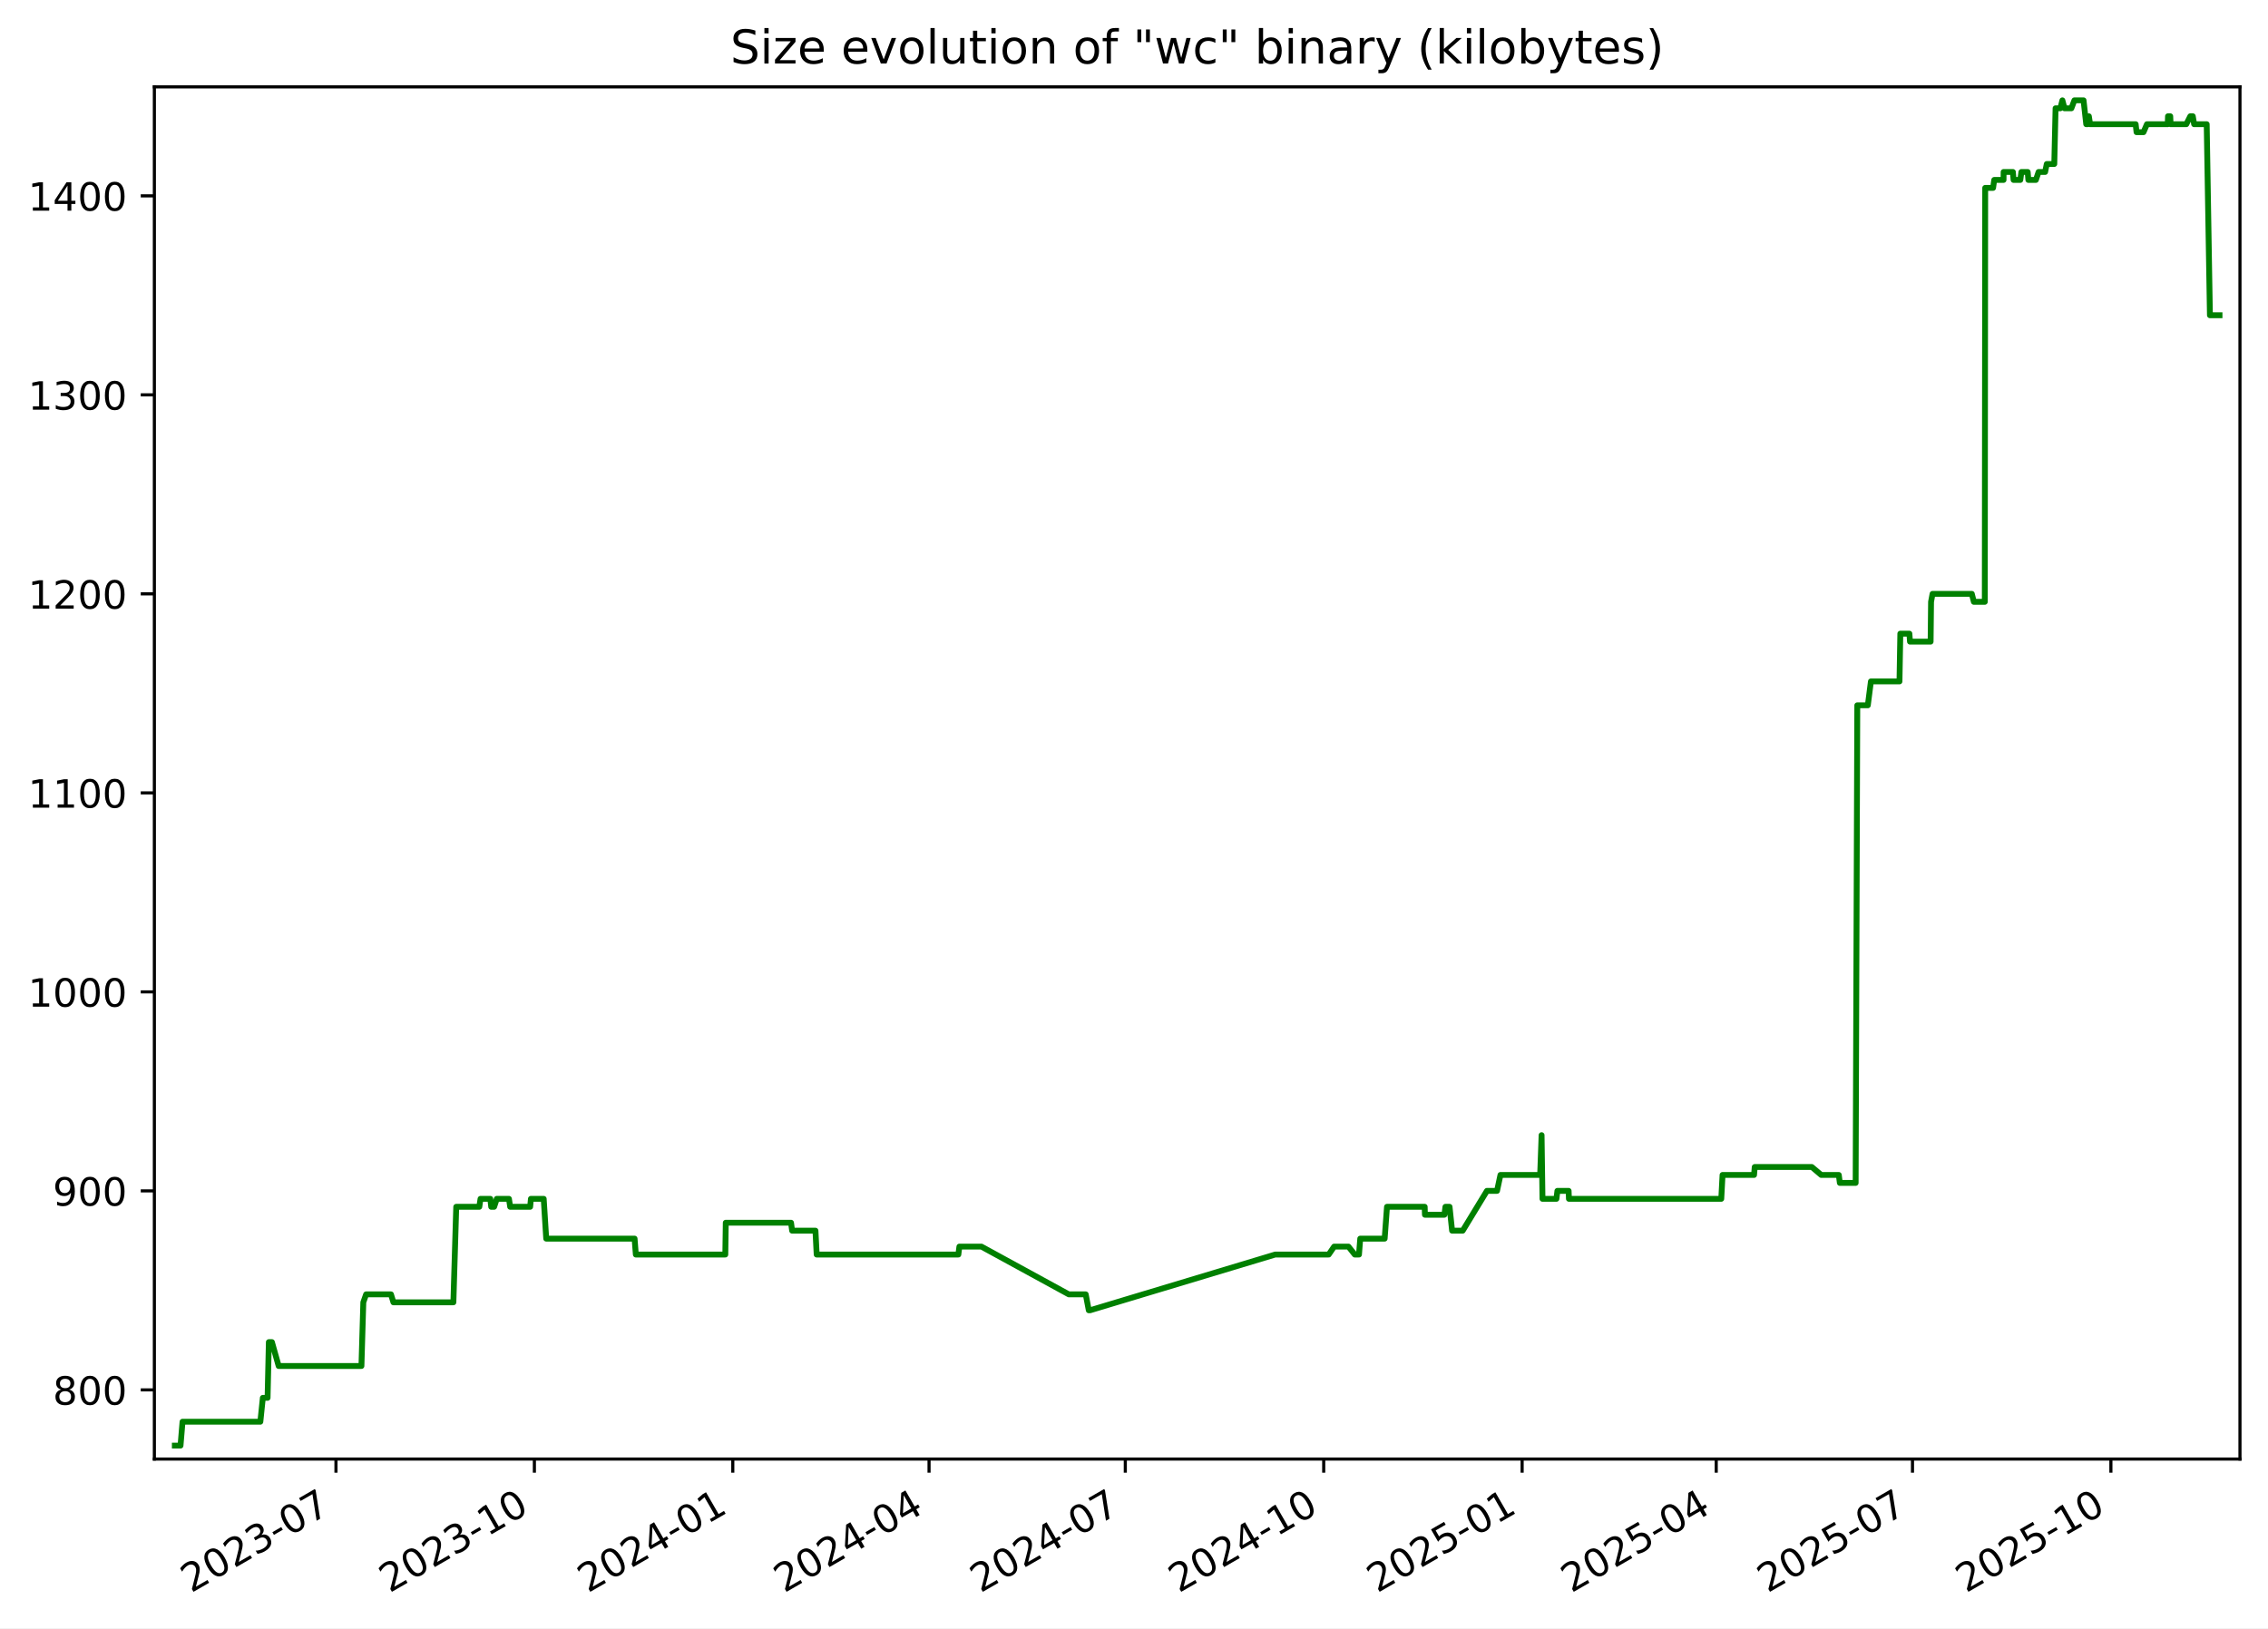
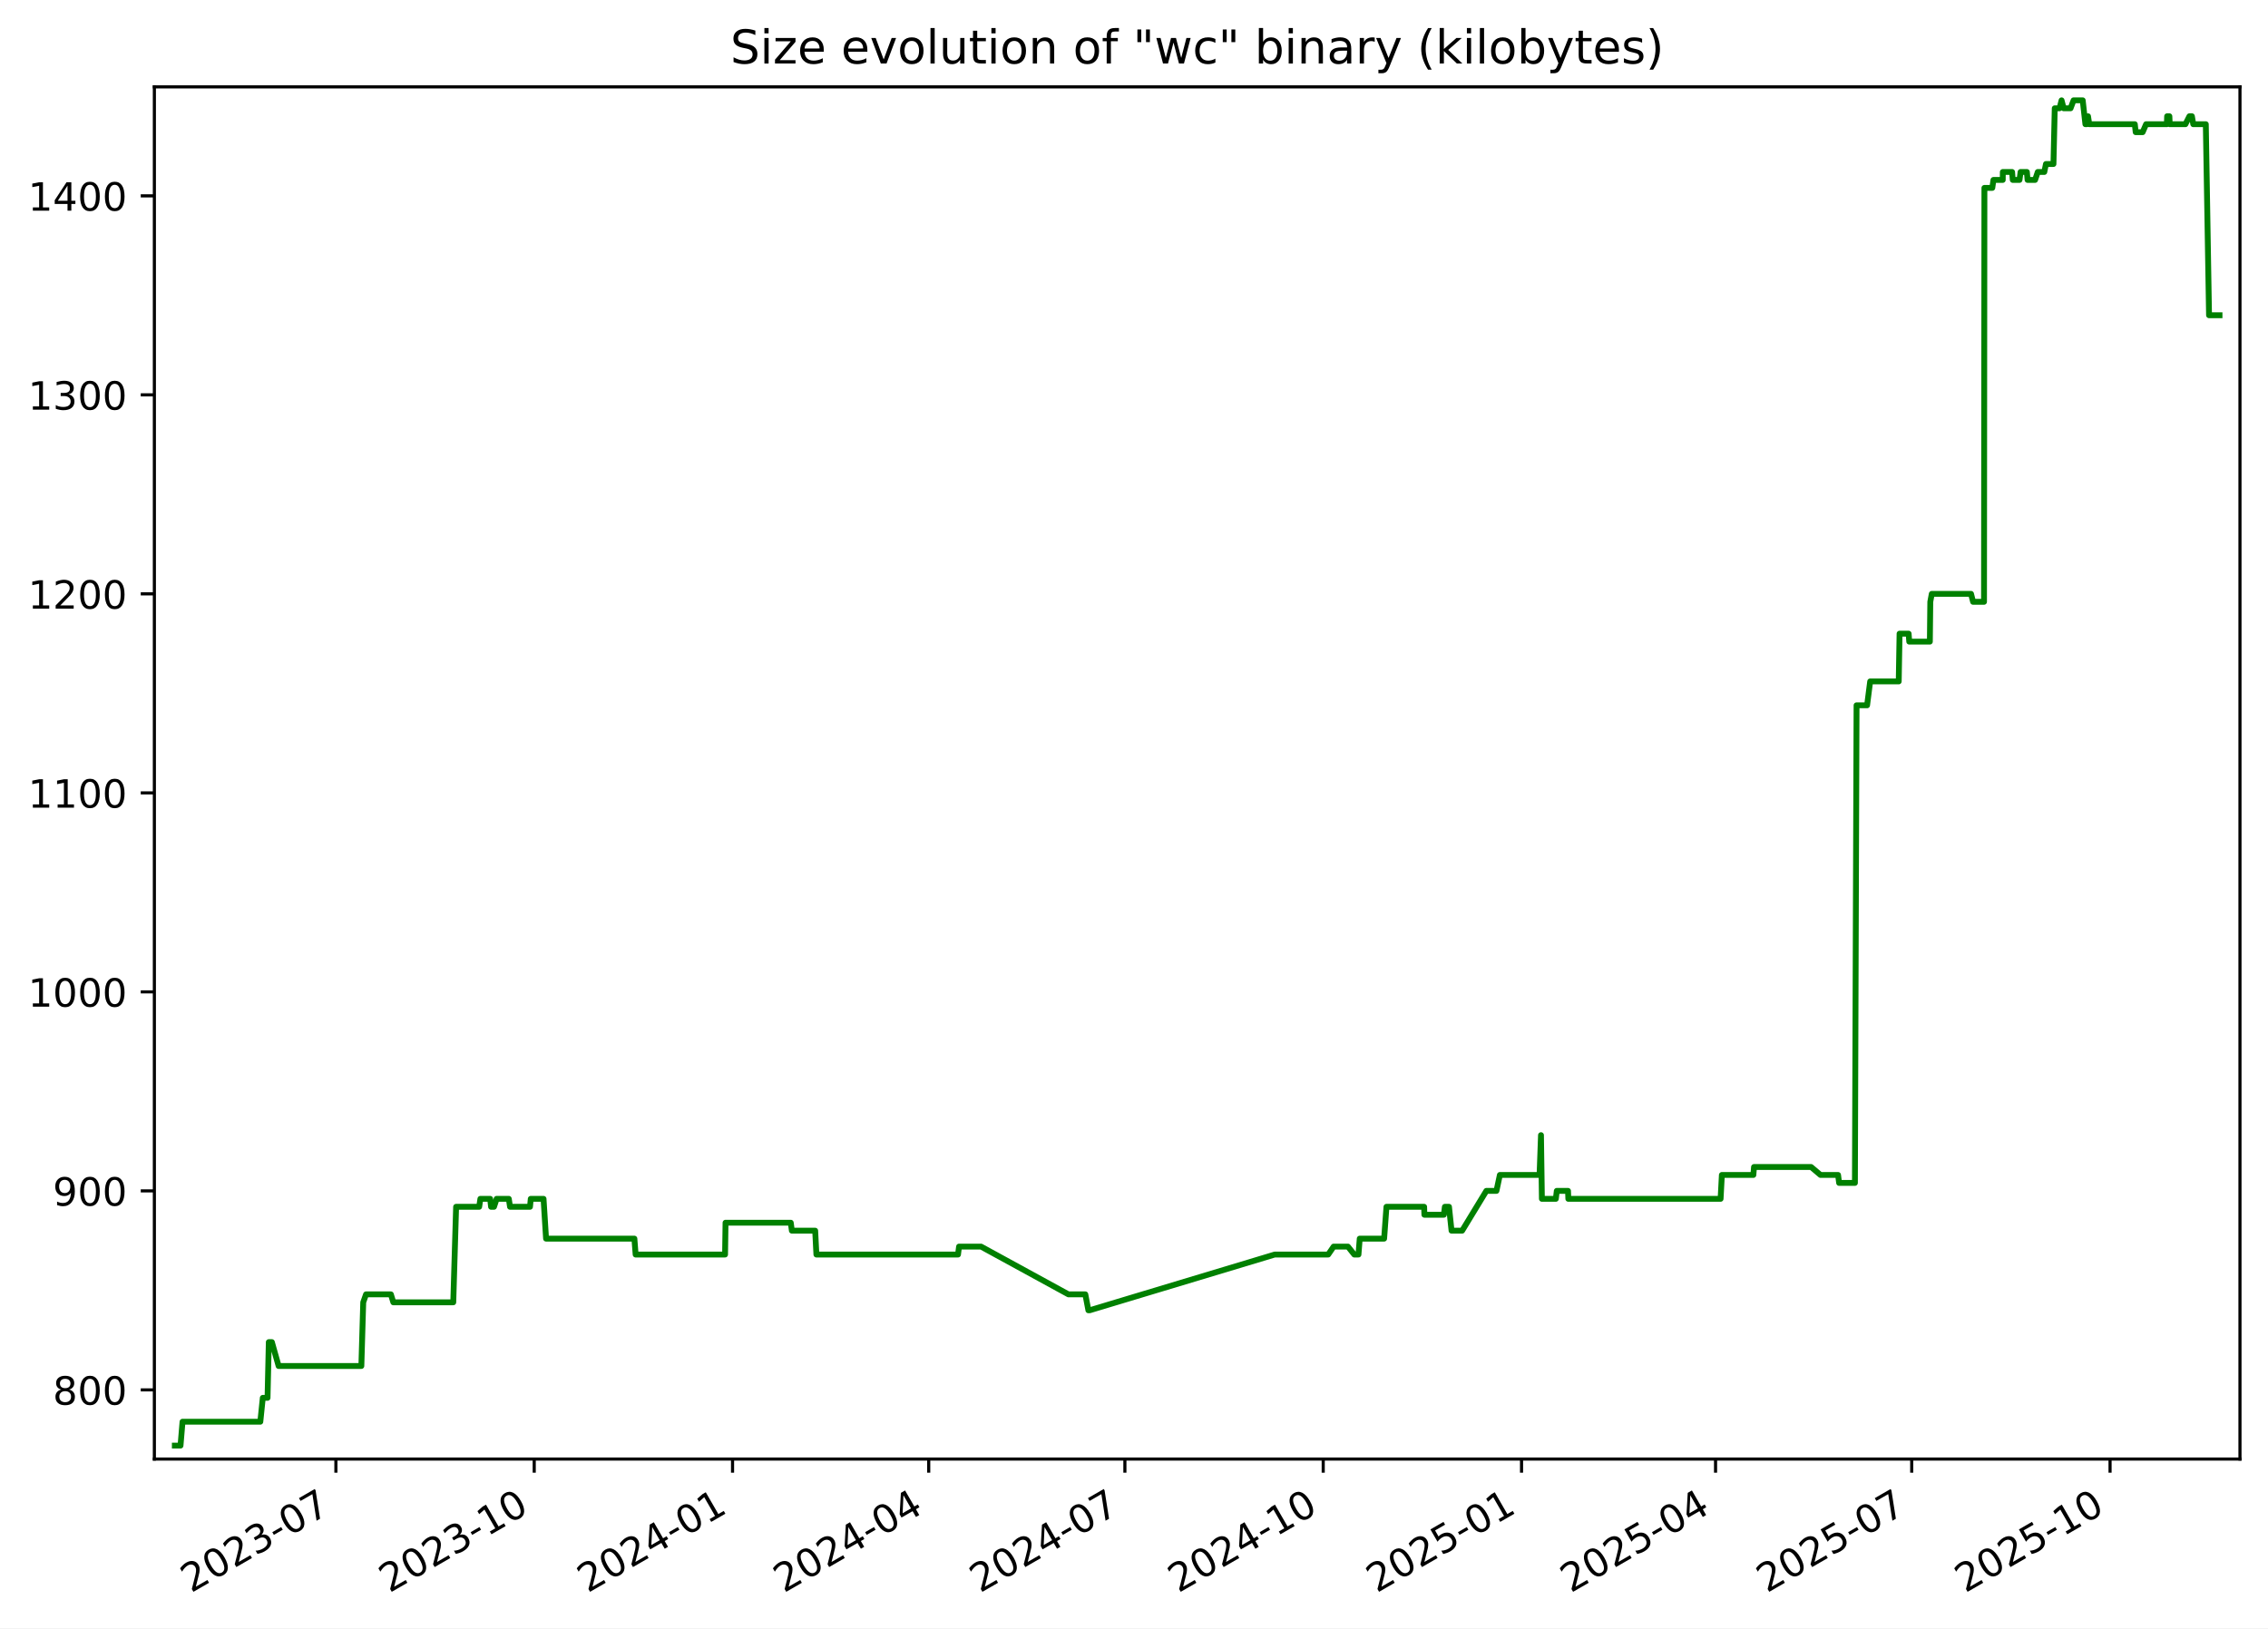
<svg xmlns="http://www.w3.org/2000/svg" xmlns:xlink="http://www.w3.org/1999/xlink" width="582.53pt" height="418.303pt" viewBox="0 0 582.53 418.303" version="1.1">
  <defs>
    <style type="text/css">*{stroke-linejoin: round; stroke-linecap: butt}</style>
  </defs>
  <g id="figure_1">
    <g id="patch_1">
      <path d="M -0 418.303  L 582.53 418.303  L 582.53 0  L -0 0  z " style="fill: #ffffff" />
    </g>
    <g id="axes_1">
      <g id="patch_2">
        <path d="M 39.65 374.83  L 575.33 374.83  L 575.33 22.318  L 39.65 22.318  z " style="fill: #ffffff" />
      </g>
      <g id="matplotlib.axis_1">
        <g id="xtick_1">
          <g id="line2d_1">
            <defs>
-               <path id="m4738a6138a" d="M 0 0  L 0 3.5  " style="stroke: #000000; stroke-width: 0.8" />
+               <path id="m35a05153a7" d="M 0 0  L 0 3.5  " style="stroke: #000000; stroke-width: 0.8" />
            </defs>
            <g>
-               <use xlink:href="#m4738a6138a" x="86.292" y="374.83" style="stroke: #000000; stroke-width: 0.8" />
+               <use xlink:href="#m35a05153a7" x="86.274" y="374.83" style="stroke: #000000; stroke-width: 0.8" />
            </g>
          </g>
          <g id="text_1">
-             <g transform="translate(49.06701 409.302) rotate(-30) scale(0.1 -0.1)">
+             <g transform="translate(49.049 409.302) rotate(-30) scale(0.1 -0.1)">
              <defs>
                <path id="DejaVuSans-32" d="M 1228 531  L 3431 531  L 3431 0  L 469 0  L 469 531  Q 828 903 1448 1529  Q 2069 2156 2228 2338  Q 2531 2678 2651 2914  Q 2772 3150 2772 3378  Q 2772 3750 2511 3984  Q 2250 4219 1831 4219  Q 1534 4219 1204 4116  Q 875 4013 500 3803  L 500 4441  Q 881 4594 1212 4672  Q 1544 4750 1819 4750  Q 2544 4750 2975 4387  Q 3406 4025 3406 3419  Q 3406 3131 3298 2873  Q 3191 2616 2906 2266  Q 2828 2175 2409 1742  Q 1991 1309 1228 531  z " transform="scale(0.015625)" />
                <path id="DejaVuSans-30" d="M 2034 4250  Q 1547 4250 1301 3770  Q 1056 3291 1056 2328  Q 1056 1369 1301 889  Q 1547 409 2034 409  Q 2525 409 2770 889  Q 3016 1369 3016 2328  Q 3016 3291 2770 3770  Q 2525 4250 2034 4250  z M 2034 4750  Q 2819 4750 3233 4129  Q 3647 3509 3647 2328  Q 3647 1150 3233 529  Q 2819 -91 2034 -91  Q 1250 -91 836 529  Q 422 1150 422 2328  Q 422 3509 836 4129  Q 1250 4750 2034 4750  z " transform="scale(0.015625)" />
                <path id="DejaVuSans-33" d="M 2597 2516  Q 3050 2419 3304 2112  Q 3559 1806 3559 1356  Q 3559 666 3084 287  Q 2609 -91 1734 -91  Q 1441 -91 1130 -33  Q 819 25 488 141  L 488 750  Q 750 597 1062 519  Q 1375 441 1716 441  Q 2309 441 2620 675  Q 2931 909 2931 1356  Q 2931 1769 2642 2001  Q 2353 2234 1838 2234  L 1294 2234  L 1294 2753  L 1863 2753  Q 2328 2753 2575 2939  Q 2822 3125 2822 3475  Q 2822 3834 2567 4026  Q 2313 4219 1838 4219  Q 1578 4219 1281 4162  Q 984 4106 628 3988  L 628 4550  Q 988 4650 1302 4700  Q 1616 4750 1894 4750  Q 2613 4750 3031 4423  Q 3450 4097 3450 3541  Q 3450 3153 3228 2886  Q 3006 2619 2597 2516  z " transform="scale(0.015625)" />
                <path id="DejaVuSans-2d" d="M 313 2009  L 1997 2009  L 1997 1497  L 313 1497  L 313 2009  z " transform="scale(0.015625)" />
                <path id="DejaVuSans-37" d="M 525 4666  L 3525 4666  L 3525 4397  L 1831 0  L 1172 0  L 2766 4134  L 525 4134  L 525 4666  z " transform="scale(0.015625)" />
              </defs>
              <use xlink:href="#DejaVuSans-32" />
              <use xlink:href="#DejaVuSans-30" x="63.623" />
              <use xlink:href="#DejaVuSans-32" x="127.246" />
              <use xlink:href="#DejaVuSans-33" x="190.869" />
              <use xlink:href="#DejaVuSans-2d" x="254.492" />
              <use xlink:href="#DejaVuSans-30" x="290.576" />
              <use xlink:href="#DejaVuSans-37" x="354.199" />
            </g>
          </g>
        </g>
        <g id="xtick_2">
          <g id="line2d_2">
            <g>
-               <use xlink:href="#m4738a6138a" x="137.254" y="374.83" style="stroke: #000000; stroke-width: 0.8" />
+               <use xlink:href="#m35a05153a7" x="137.213" y="374.83" style="stroke: #000000; stroke-width: 0.8" />
            </g>
          </g>
          <g id="text_2">
-             <g transform="translate(100.0287 409.302) rotate(-30) scale(0.1 -0.1)">
+             <g transform="translate(99.98851 409.302) rotate(-30) scale(0.1 -0.1)">
              <defs>
                <path id="DejaVuSans-31" d="M 794 531  L 1825 531  L 1825 4091  L 703 3866  L 703 4441  L 1819 4666  L 2450 4666  L 2450 531  L 3481 531  L 3481 0  L 794 0  L 794 531  z " transform="scale(0.015625)" />
              </defs>
              <use xlink:href="#DejaVuSans-32" />
              <use xlink:href="#DejaVuSans-30" x="63.623" />
              <use xlink:href="#DejaVuSans-32" x="127.246" />
              <use xlink:href="#DejaVuSans-33" x="190.869" />
              <use xlink:href="#DejaVuSans-2d" x="254.492" />
              <use xlink:href="#DejaVuSans-31" x="290.576" />
              <use xlink:href="#DejaVuSans-30" x="354.199" />
            </g>
          </g>
        </g>
        <g id="xtick_3">
          <g id="line2d_3">
            <g>
-               <use xlink:href="#m4738a6138a" x="188.215" y="374.83" style="stroke: #000000; stroke-width: 0.8" />
+               <use xlink:href="#m35a05153a7" x="188.153" y="374.83" style="stroke: #000000; stroke-width: 0.8" />
            </g>
          </g>
          <g id="text_3">
-             <g transform="translate(150.9904 409.302) rotate(-30) scale(0.1 -0.1)">
+             <g transform="translate(150.928 409.302) rotate(-30) scale(0.1 -0.1)">
              <defs>
                <path id="DejaVuSans-34" d="M 2419 4116  L 825 1625  L 2419 1625  L 2419 4116  z M 2253 4666  L 3047 4666  L 3047 1625  L 3713 1625  L 3713 1100  L 3047 1100  L 3047 0  L 2419 0  L 2419 1100  L 313 1100  L 313 1709  L 2253 4666  z " transform="scale(0.015625)" />
              </defs>
              <use xlink:href="#DejaVuSans-32" />
              <use xlink:href="#DejaVuSans-30" x="63.623" />
              <use xlink:href="#DejaVuSans-32" x="127.246" />
              <use xlink:href="#DejaVuSans-34" x="190.869" />
              <use xlink:href="#DejaVuSans-2d" x="254.492" />
              <use xlink:href="#DejaVuSans-30" x="290.576" />
              <use xlink:href="#DejaVuSans-31" x="354.199" />
            </g>
          </g>
        </g>
        <g id="xtick_4">
          <g id="line2d_4">
            <g>
-               <use xlink:href="#m4738a6138a" x="238.623" y="374.83" style="stroke: #000000; stroke-width: 0.8" />
+               <use xlink:href="#m35a05153a7" x="238.539" y="374.83" style="stroke: #000000; stroke-width: 0.8" />
            </g>
          </g>
          <g id="text_4">
-             <g transform="translate(201.3981 409.302) rotate(-30) scale(0.1 -0.1)">
+             <g transform="translate(201.3138 409.302) rotate(-30) scale(0.1 -0.1)">
              <use xlink:href="#DejaVuSans-32" />
              <use xlink:href="#DejaVuSans-30" x="63.623" />
              <use xlink:href="#DejaVuSans-32" x="127.246" />
              <use xlink:href="#DejaVuSans-34" x="190.869" />
              <use xlink:href="#DejaVuSans-2d" x="254.492" />
              <use xlink:href="#DejaVuSans-30" x="290.576" />
              <use xlink:href="#DejaVuSans-34" x="354.199" />
            </g>
          </g>
        </g>
        <g id="xtick_5">
          <g id="line2d_5">
            <g>
-               <use xlink:href="#m4738a6138a" x="289.031" y="374.83" style="stroke: #000000; stroke-width: 0.8" />
+               <use xlink:href="#m35a05153a7" x="288.924" y="374.83" style="stroke: #000000; stroke-width: 0.8" />
            </g>
          </g>
          <g id="text_5">
-             <g transform="translate(251.8059 409.302) rotate(-30) scale(0.1 -0.1)">
+             <g transform="translate(251.6996 409.302) rotate(-30) scale(0.1 -0.1)">
              <use xlink:href="#DejaVuSans-32" />
              <use xlink:href="#DejaVuSans-30" x="63.623" />
              <use xlink:href="#DejaVuSans-32" x="127.246" />
              <use xlink:href="#DejaVuSans-34" x="190.869" />
              <use xlink:href="#DejaVuSans-2d" x="254.492" />
              <use xlink:href="#DejaVuSans-30" x="290.576" />
              <use xlink:href="#DejaVuSans-37" x="354.199" />
            </g>
          </g>
        </g>
        <g id="xtick_6">
          <g id="line2d_6">
            <g>
-               <use xlink:href="#m4738a6138a" x="339.992" y="374.83" style="stroke: #000000; stroke-width: 0.8" />
+               <use xlink:href="#m35a05153a7" x="339.864" y="374.83" style="stroke: #000000; stroke-width: 0.8" />
            </g>
          </g>
          <g id="text_6">
-             <g transform="translate(302.7675 409.302) rotate(-30) scale(0.1 -0.1)">
+             <g transform="translate(302.6392 409.302) rotate(-30) scale(0.1 -0.1)">
              <use xlink:href="#DejaVuSans-32" />
              <use xlink:href="#DejaVuSans-30" x="63.623" />
              <use xlink:href="#DejaVuSans-32" x="127.246" />
              <use xlink:href="#DejaVuSans-34" x="190.869" />
              <use xlink:href="#DejaVuSans-2d" x="254.492" />
              <use xlink:href="#DejaVuSans-31" x="290.576" />
              <use xlink:href="#DejaVuSans-30" x="354.199" />
            </g>
          </g>
        </g>
        <g id="xtick_7">
          <g id="line2d_7">
            <g>
-               <use xlink:href="#m4738a6138a" x="390.954" y="374.83" style="stroke: #000000; stroke-width: 0.8" />
+               <use xlink:href="#m35a05153a7" x="390.803" y="374.83" style="stroke: #000000; stroke-width: 0.8" />
            </g>
          </g>
          <g id="text_7">
-             <g transform="translate(353.7292 409.302) rotate(-30) scale(0.1 -0.1)">
+             <g transform="translate(353.5787 409.302) rotate(-30) scale(0.1 -0.1)">
              <defs>
                <path id="DejaVuSans-35" d="M 691 4666  L 3169 4666  L 3169 4134  L 1269 4134  L 1269 2991  Q 1406 3038 1543 3061  Q 1681 3084 1819 3084  Q 2600 3084 3056 2656  Q 3513 2228 3513 1497  Q 3513 744 3044 326  Q 2575 -91 1722 -91  Q 1428 -91 1123 -41  Q 819 9 494 109  L 494 744  Q 775 591 1075 516  Q 1375 441 1709 441  Q 2250 441 2565 725  Q 2881 1009 2881 1497  Q 2881 1984 2565 2268  Q 2250 2553 1709 2553  Q 1456 2553 1204 2497  Q 953 2441 691 2322  L 691 4666  z " transform="scale(0.015625)" />
              </defs>
              <use xlink:href="#DejaVuSans-32" />
              <use xlink:href="#DejaVuSans-30" x="63.623" />
              <use xlink:href="#DejaVuSans-32" x="127.246" />
              <use xlink:href="#DejaVuSans-35" x="190.869" />
              <use xlink:href="#DejaVuSans-2d" x="254.492" />
              <use xlink:href="#DejaVuSans-30" x="290.576" />
              <use xlink:href="#DejaVuSans-31" x="354.199" />
            </g>
          </g>
        </g>
        <g id="xtick_8">
          <g id="line2d_8">
            <g>
-               <use xlink:href="#m4738a6138a" x="440.808" y="374.83" style="stroke: #000000; stroke-width: 0.8" />
+               <use xlink:href="#m35a05153a7" x="440.636" y="374.83" style="stroke: #000000; stroke-width: 0.8" />
            </g>
          </g>
          <g id="text_8">
-             <g transform="translate(403.583 409.302) rotate(-30) scale(0.1 -0.1)">
+             <g transform="translate(403.4108 409.302) rotate(-30) scale(0.1 -0.1)">
              <use xlink:href="#DejaVuSans-32" />
              <use xlink:href="#DejaVuSans-30" x="63.623" />
              <use xlink:href="#DejaVuSans-32" x="127.246" />
              <use xlink:href="#DejaVuSans-35" x="190.869" />
              <use xlink:href="#DejaVuSans-2d" x="254.492" />
              <use xlink:href="#DejaVuSans-30" x="290.576" />
              <use xlink:href="#DejaVuSans-34" x="354.199" />
            </g>
          </g>
        </g>
        <g id="xtick_9">
          <g id="line2d_9">
            <g>
-               <use xlink:href="#m4738a6138a" x="491.216" y="374.83" style="stroke: #000000; stroke-width: 0.8" />
+               <use xlink:href="#m35a05153a7" x="491.021" y="374.83" style="stroke: #000000; stroke-width: 0.8" />
            </g>
          </g>
          <g id="text_9">
-             <g transform="translate(453.9908 409.302) rotate(-30) scale(0.1 -0.1)">
+             <g transform="translate(453.7966 409.302) rotate(-30) scale(0.1 -0.1)">
              <use xlink:href="#DejaVuSans-32" />
              <use xlink:href="#DejaVuSans-30" x="63.623" />
              <use xlink:href="#DejaVuSans-32" x="127.246" />
              <use xlink:href="#DejaVuSans-35" x="190.869" />
              <use xlink:href="#DejaVuSans-2d" x="254.492" />
              <use xlink:href="#DejaVuSans-30" x="290.576" />
              <use xlink:href="#DejaVuSans-37" x="354.199" />
            </g>
          </g>
        </g>
        <g id="xtick_10">
          <g id="line2d_10">
            <g>
-               <use xlink:href="#m4738a6138a" x="542.177" y="374.83" style="stroke: #000000; stroke-width: 0.8" />
+               <use xlink:href="#m35a05153a7" x="541.961" y="374.83" style="stroke: #000000; stroke-width: 0.8" />
            </g>
          </g>
          <g id="text_10">
-             <g transform="translate(504.9525 409.302) rotate(-30) scale(0.1 -0.1)">
+             <g transform="translate(504.7361 409.302) rotate(-30) scale(0.1 -0.1)">
              <use xlink:href="#DejaVuSans-32" />
              <use xlink:href="#DejaVuSans-30" x="63.623" />
              <use xlink:href="#DejaVuSans-32" x="127.246" />
              <use xlink:href="#DejaVuSans-35" x="190.869" />
              <use xlink:href="#DejaVuSans-2d" x="254.492" />
              <use xlink:href="#DejaVuSans-31" x="290.576" />
              <use xlink:href="#DejaVuSans-30" x="354.199" />
            </g>
          </g>
        </g>
      </g>
      <g id="matplotlib.axis_2">
        <g id="ytick_1">
          <g id="line2d_11">
            <defs>
-               <path id="mde7a47f530" d="M 0 0  L -3.5 0  " style="stroke: #000000; stroke-width: 0.8" />
+               <path id="m3bf3b1bc4d" d="M 0 0  L -3.5 0  " style="stroke: #000000; stroke-width: 0.8" />
            </defs>
            <g>
-               <use xlink:href="#mde7a47f530" x="39.65" y="357.059" style="stroke: #000000; stroke-width: 0.8" />
+               <use xlink:href="#m3bf3b1bc4d" x="39.65" y="357.059" style="stroke: #000000; stroke-width: 0.8" />
            </g>
          </g>
          <g id="text_11">
            <g transform="translate(13.5625 360.8586) scale(0.1 -0.1)">
              <defs>
                <path id="DejaVuSans-38" d="M 2034 2216  Q 1584 2216 1326 1975  Q 1069 1734 1069 1313  Q 1069 891 1326 650  Q 1584 409 2034 409  Q 2484 409 2743 651  Q 3003 894 3003 1313  Q 3003 1734 2745 1975  Q 2488 2216 2034 2216  z M 1403 2484  Q 997 2584 770 2862  Q 544 3141 544 3541  Q 544 4100 942 4425  Q 1341 4750 2034 4750  Q 2731 4750 3128 4425  Q 3525 4100 3525 3541  Q 3525 3141 3298 2862  Q 3072 2584 2669 2484  Q 3125 2378 3379 2068  Q 3634 1759 3634 1313  Q 3634 634 3220 271  Q 2806 -91 2034 -91  Q 1263 -91 848 271  Q 434 634 434 1313  Q 434 1759 690 2068  Q 947 2378 1403 2484  z M 1172 3481  Q 1172 3119 1398 2916  Q 1625 2713 2034 2713  Q 2441 2713 2670 2916  Q 2900 3119 2900 3481  Q 2900 3844 2670 4047  Q 2441 4250 2034 4250  Q 1625 4250 1398 4047  Q 1172 3844 1172 3481  z " transform="scale(0.015625)" />
              </defs>
              <use xlink:href="#DejaVuSans-38" />
              <use xlink:href="#DejaVuSans-30" x="63.623" />
              <use xlink:href="#DejaVuSans-30" x="127.246" />
            </g>
          </g>
        </g>
        <g id="ytick_2">
          <g id="line2d_12">
            <g>
-               <use xlink:href="#mde7a47f530" x="39.65" y="305.935" style="stroke: #000000; stroke-width: 0.8" />
+               <use xlink:href="#m3bf3b1bc4d" x="39.65" y="305.935" style="stroke: #000000; stroke-width: 0.8" />
            </g>
          </g>
          <g id="text_12">
            <g transform="translate(13.5625 309.7343) scale(0.1 -0.1)">
              <defs>
                <path id="DejaVuSans-39" d="M 703 97  L 703 672  Q 941 559 1184 500  Q 1428 441 1663 441  Q 2288 441 2617 861  Q 2947 1281 2994 2138  Q 2813 1869 2534 1725  Q 2256 1581 1919 1581  Q 1219 1581 811 2004  Q 403 2428 403 3163  Q 403 3881 828 4315  Q 1253 4750 1959 4750  Q 2769 4750 3195 4129  Q 3622 3509 3622 2328  Q 3622 1225 3098 567  Q 2575 -91 1691 -91  Q 1453 -91 1209 -44  Q 966 3 703 97  z M 1959 2075  Q 2384 2075 2632 2365  Q 2881 2656 2881 3163  Q 2881 3666 2632 3958  Q 2384 4250 1959 4250  Q 1534 4250 1286 3958  Q 1038 3666 1038 3163  Q 1038 2656 1286 2365  Q 1534 2075 1959 2075  z " transform="scale(0.015625)" />
              </defs>
              <use xlink:href="#DejaVuSans-39" />
              <use xlink:href="#DejaVuSans-30" x="63.623" />
              <use xlink:href="#DejaVuSans-30" x="127.246" />
            </g>
          </g>
        </g>
        <g id="ytick_3">
          <g id="line2d_13">
            <g>
-               <use xlink:href="#mde7a47f530" x="39.65" y="254.811" style="stroke: #000000; stroke-width: 0.8" />
+               <use xlink:href="#m3bf3b1bc4d" x="39.65" y="254.811" style="stroke: #000000; stroke-width: 0.8" />
            </g>
          </g>
          <g id="text_13">
            <g transform="translate(7.2 258.61) scale(0.1 -0.1)">
              <use xlink:href="#DejaVuSans-31" />
              <use xlink:href="#DejaVuSans-30" x="63.623" />
              <use xlink:href="#DejaVuSans-30" x="127.246" />
              <use xlink:href="#DejaVuSans-30" x="190.869" />
            </g>
          </g>
        </g>
        <g id="ytick_4">
          <g id="line2d_14">
            <g>
-               <use xlink:href="#mde7a47f530" x="39.65" y="203.687" style="stroke: #000000; stroke-width: 0.8" />
+               <use xlink:href="#m3bf3b1bc4d" x="39.65" y="203.687" style="stroke: #000000; stroke-width: 0.8" />
            </g>
          </g>
          <g id="text_14">
            <g transform="translate(7.2 207.4858) scale(0.1 -0.1)">
              <use xlink:href="#DejaVuSans-31" />
              <use xlink:href="#DejaVuSans-31" x="63.623" />
              <use xlink:href="#DejaVuSans-30" x="127.246" />
              <use xlink:href="#DejaVuSans-30" x="190.869" />
            </g>
          </g>
        </g>
        <g id="ytick_5">
          <g id="line2d_15">
            <g>
-               <use xlink:href="#mde7a47f530" x="39.65" y="152.562" style="stroke: #000000; stroke-width: 0.8" />
+               <use xlink:href="#m3bf3b1bc4d" x="39.65" y="152.562" style="stroke: #000000; stroke-width: 0.8" />
            </g>
          </g>
          <g id="text_15">
            <g transform="translate(7.2 156.3615) scale(0.1 -0.1)">
              <use xlink:href="#DejaVuSans-31" />
              <use xlink:href="#DejaVuSans-32" x="63.623" />
              <use xlink:href="#DejaVuSans-30" x="127.246" />
              <use xlink:href="#DejaVuSans-30" x="190.869" />
            </g>
          </g>
        </g>
        <g id="ytick_6">
          <g id="line2d_16">
            <g>
-               <use xlink:href="#mde7a47f530" x="39.65" y="101.438" style="stroke: #000000; stroke-width: 0.8" />
+               <use xlink:href="#m3bf3b1bc4d" x="39.65" y="101.438" style="stroke: #000000; stroke-width: 0.8" />
            </g>
          </g>
          <g id="text_16">
            <g transform="translate(7.2 105.2372) scale(0.1 -0.1)">
              <use xlink:href="#DejaVuSans-31" />
              <use xlink:href="#DejaVuSans-33" x="63.623" />
              <use xlink:href="#DejaVuSans-30" x="127.246" />
              <use xlink:href="#DejaVuSans-30" x="190.869" />
            </g>
          </g>
        </g>
        <g id="ytick_7">
          <g id="line2d_17">
            <g>
-               <use xlink:href="#mde7a47f530" x="39.65" y="50.314" style="stroke: #000000; stroke-width: 0.8" />
+               <use xlink:href="#m3bf3b1bc4d" x="39.65" y="50.314" style="stroke: #000000; stroke-width: 0.8" />
            </g>
          </g>
          <g id="text_17">
            <g transform="translate(7.2 54.11299) scale(0.1 -0.1)">
              <use xlink:href="#DejaVuSans-31" />
              <use xlink:href="#DejaVuSans-34" x="63.623" />
              <use xlink:href="#DejaVuSans-30" x="127.246" />
              <use xlink:href="#DejaVuSans-30" x="190.869" />
            </g>
          </g>
        </g>
      </g>
      <g id="line2d_18">
-         <path d="M 44.902 371.374  L 46.368 371.374  L 46.881 365.239  L 66.873 365.239  L 67.507 359.104  L 68.728 359.104  L 69.053 344.79  L 69.844 344.79  L 71.571 350.924  L 92.834 350.924  L 93.316 334.565  L 94.036 332.52  L 100.422 332.52  L 101.05 334.565  L 116.452 334.565  L 117.182 310.025  L 123.109 310.025  L 123.42 307.98  L 125.934 307.98  L 126.163 310.025  L 126.918 310.025  L 127.595 307.98  L 130.725 307.98  L 131.037 310.025  L 136.168 310.025  L 136.362 307.98  L 139.652 307.98  L 140.295 318.205  L 162.994 318.205  L 163.311 322.295  L 186.293 322.295  L 186.412 314.115  L 203.176 314.115  L 203.455 316.16  L 209.45 316.16  L 209.761 322.295  L 246.152 322.295  L 246.416 320.25  L 252.073 320.25  L 274.524 332.52  L 278.869 332.52  L 279.649 336.61  L 279.987 336.61  L 327.521 322.295  L 341.269 322.295  L 342.671 320.25  L 346.348 320.25  L 347.977 322.295  L 349.053 322.295  L 349.375 318.205  L 355.646 318.205  L 356.245 310.025  L 365.928 310.025  L 365.988 312.07  L 370.993 312.07  L 371.252 310.025  L 372.315 310.025  L 372.966 316.16  L 375.693 316.16  L 381.915 305.935  L 384.509 305.935  L 385.385 301.845  L 395.582 301.845  L 395.952 291.62  L 396.184 307.98  L 399.767 307.98  L 400.012 305.935  L 402.899 305.935  L 402.975 307.98  L 442.103 307.98  L 442.43 301.845  L 450.525 301.845  L 450.694 299.8  L 465.36 299.8  L 467.78 301.845  L 472.293 301.845  L 472.559 303.89  L 476.62 303.89  L 477.04 181.192  L 479.748 181.192  L 480.536 175.057  L 487.877 175.057  L 488.091 162.787  L 490.423 162.787  L 490.577 164.832  L 495.875 164.832  L 495.986 154.607  L 496.367 152.562  L 506.456 152.562  L 506.98 154.607  L 509.793 154.607  L 509.892 48.269  L 511.92 48.269  L 512.212 46.224  L 514.605 46.224  L 514.624 44.179  L 517.008 44.179  L 517.179 46.224  L 518.912 46.224  L 519.187 44.179  L 520.809 44.179  L 520.98 46.224  L 522.913 46.224  L 523.605 44.179  L 525.284 44.179  L 525.704 42.134  L 527.638 42.134  L 527.967 27.819  L 529.192 27.819  L 529.719 25.774  L 530.261 27.819  L 532.031 27.819  L 532.805 25.774  L 535.156 25.774  L 535.843 31.909  L 536.208 31.909  L 536.518 29.864  L 536.836 31.909  L 548.542 31.909  L 548.765 33.954  L 550.554 33.954  L 551.437 31.909  L 556.779 31.909  L 556.845 29.864  L 557.424 29.864  L 557.508 31.909  L 561.545 31.909  L 562.574 29.864  L 563.213 29.864  L 563.56 31.909  L 566.785 31.909  L 567.614 80.988  L 570.078 80.988  L 570.078 80.988  " clip-path="url(#p555199ef70)" style="fill: none; stroke: #008000; stroke-width: 1.5; stroke-linecap: square" />
+         <path d="M 44.902 371.374  L 46.367 371.374  L 46.88 365.239  L 66.864 365.239  L 67.497 359.104  L 68.718 359.104  L 69.042 344.79  L 69.833 344.79  L 71.559 350.924  L 92.813 350.924  L 93.295 334.565  L 94.015 332.52  L 100.397 332.52  L 101.026 334.565  L 116.421 334.565  L 117.15 310.025  L 123.075 310.025  L 123.386 307.98  L 125.899 307.98  L 126.127 310.025  L 126.882 310.025  L 127.559 307.98  L 130.688 307.98  L 130.999 310.025  L 136.129 310.025  L 136.322 307.98  L 139.611 307.98  L 140.253 318.205  L 162.943 318.205  L 163.259 322.295  L 186.231 322.295  L 186.351 314.115  L 203.107 314.115  L 203.387 316.16  L 209.379 316.16  L 209.69 322.295  L 246.064 322.295  L 246.328 320.25  L 251.983 320.25  L 274.424 332.52  L 278.767 332.52  L 279.547 336.61  L 279.884 336.61  L 327.398 322.295  L 341.14 322.295  L 342.542 320.25  L 346.217 320.25  L 347.845 322.295  L 348.92 322.295  L 349.243 318.205  L 355.51 318.205  L 356.109 310.025  L 365.788 310.025  L 365.848 312.07  L 370.851 312.07  L 371.11 310.025  L 372.173 310.025  L 372.823 316.16  L 375.549 316.16  L 381.768 305.935  L 384.361 305.935  L 385.237 301.845  L 395.43 301.845  L 395.799 291.62  L 396.031 307.98  L 399.612 307.98  L 399.857 305.935  L 402.743 305.935  L 402.82 307.98  L 441.931 307.98  L 442.257 301.845  L 450.348 301.845  L 450.517 299.8  L 465.177 299.8  L 467.596 301.845  L 472.107 301.845  L 472.373 303.89  L 476.432 303.89  L 476.852 181.192  L 479.559 181.192  L 480.347 175.057  L 487.684 175.057  L 487.898 162.787  L 490.229 162.787  L 490.383 164.832  L 495.679 164.832  L 495.79 154.607  L 496.17 152.562  L 506.256 152.562  L 506.779 154.607  L 509.591 154.607  L 509.69 48.269  L 511.717 48.269  L 512.009 46.224  L 514.401 46.224  L 514.419 44.179  L 516.802 44.179  L 516.973 46.224  L 518.705 46.224  L 518.98 44.179  L 520.602 44.179  L 520.773 46.224  L 522.705 46.224  L 523.397 44.179  L 525.075 44.179  L 525.494 42.134  L 527.428 42.134  L 527.757 27.819  L 528.981 27.819  L 529.508 25.774  L 530.05 27.819  L 531.819 27.819  L 532.593 25.774  L 534.942 25.774  L 535.629 31.909  L 535.995 31.909  L 536.304 29.864  L 536.622 31.909  L 548.323 31.909  L 548.546 33.954  L 550.334 33.954  L 551.217 31.909  L 556.556 31.909  L 556.622 29.864  L 557.201 29.864  L 557.285 31.909  L 561.32 31.909  L 562.349 29.864  L 562.987 29.864  L 563.334 31.909  L 566.557 31.909  L 567.386 80.988  L 570.078 80.988  L 570.078 80.988  " clip-path="url(#pf23e3b470a)" style="fill: none; stroke: #008000; stroke-width: 1.5; stroke-linecap: square" />
      </g>
      <g id="patch_3">
        <path d="M 39.65 374.83  L 39.65 22.318  " style="fill: none; stroke: #000000; stroke-width: 0.8; stroke-linejoin: miter; stroke-linecap: square" />
      </g>
      <g id="patch_4">
        <path d="M 575.33 374.83  L 575.33 22.318  " style="fill: none; stroke: #000000; stroke-width: 0.8; stroke-linejoin: miter; stroke-linecap: square" />
      </g>
      <g id="patch_5">
        <path d="M 39.65 374.83  L 575.33 374.83  " style="fill: none; stroke: #000000; stroke-width: 0.8; stroke-linejoin: miter; stroke-linecap: square" />
      </g>
      <g id="patch_6">
        <path d="M 39.65 22.318  L 575.33 22.318  " style="fill: none; stroke: #000000; stroke-width: 0.8; stroke-linejoin: miter; stroke-linecap: square" />
      </g>
      <g id="text_18">
        <g transform="translate(187.5884 16.31812) scale(0.12 -0.12)">
          <defs>
            <path id="DejaVuSans-53" d="M 3425 4513  L 3425 3897  Q 3066 4069 2747 4153  Q 2428 4238 2131 4238  Q 1616 4238 1336 4038  Q 1056 3838 1056 3469  Q 1056 3159 1242 3001  Q 1428 2844 1947 2747  L 2328 2669  Q 3034 2534 3370 2195  Q 3706 1856 3706 1288  Q 3706 609 3251 259  Q 2797 -91 1919 -91  Q 1588 -91 1214 -16  Q 841 59 441 206  L 441 856  Q 825 641 1194 531  Q 1563 422 1919 422  Q 2459 422 2753 634  Q 3047 847 3047 1241  Q 3047 1584 2836 1778  Q 2625 1972 2144 2069  L 1759 2144  Q 1053 2284 737 2584  Q 422 2884 422 3419  Q 422 4038 858 4394  Q 1294 4750 2059 4750  Q 2388 4750 2728 4690  Q 3069 4631 3425 4513  z " transform="scale(0.015625)" />
            <path id="DejaVuSans-69" d="M 603 3500  L 1178 3500  L 1178 0  L 603 0  L 603 3500  z M 603 4863  L 1178 4863  L 1178 4134  L 603 4134  L 603 4863  z " transform="scale(0.015625)" />
            <path id="DejaVuSans-7a" d="M 353 3500  L 3084 3500  L 3084 2975  L 922 459  L 3084 459  L 3084 0  L 275 0  L 275 525  L 2438 3041  L 353 3041  L 353 3500  z " transform="scale(0.015625)" />
            <path id="DejaVuSans-65" d="M 3597 1894  L 3597 1613  L 953 1613  Q 991 1019 1311 708  Q 1631 397 2203 397  Q 2534 397 2845 478  Q 3156 559 3463 722  L 3463 178  Q 3153 47 2828 -22  Q 2503 -91 2169 -91  Q 1331 -91 842 396  Q 353 884 353 1716  Q 353 2575 817 3079  Q 1281 3584 2069 3584  Q 2775 3584 3186 3129  Q 3597 2675 3597 1894  z M 3022 2063  Q 3016 2534 2758 2815  Q 2500 3097 2075 3097  Q 1594 3097 1305 2825  Q 1016 2553 972 2059  L 3022 2063  z " transform="scale(0.015625)" />
            <path id="DejaVuSans-20" transform="scale(0.015625)" />
            <path id="DejaVuSans-76" d="M 191 3500  L 800 3500  L 1894 563  L 2988 3500  L 3597 3500  L 2284 0  L 1503 0  L 191 3500  z " transform="scale(0.015625)" />
            <path id="DejaVuSans-6f" d="M 1959 3097  Q 1497 3097 1228 2736  Q 959 2375 959 1747  Q 959 1119 1226 758  Q 1494 397 1959 397  Q 2419 397 2687 759  Q 2956 1122 2956 1747  Q 2956 2369 2687 2733  Q 2419 3097 1959 3097  z M 1959 3584  Q 2709 3584 3137 3096  Q 3566 2609 3566 1747  Q 3566 888 3137 398  Q 2709 -91 1959 -91  Q 1206 -91 779 398  Q 353 888 353 1747  Q 353 2609 779 3096  Q 1206 3584 1959 3584  z " transform="scale(0.015625)" />
            <path id="DejaVuSans-6c" d="M 603 4863  L 1178 4863  L 1178 0  L 603 0  L 603 4863  z " transform="scale(0.015625)" />
            <path id="DejaVuSans-75" d="M 544 1381  L 544 3500  L 1119 3500  L 1119 1403  Q 1119 906 1312 657  Q 1506 409 1894 409  Q 2359 409 2629 706  Q 2900 1003 2900 1516  L 2900 3500  L 3475 3500  L 3475 0  L 2900 0  L 2900 538  Q 2691 219 2414 64  Q 2138 -91 1772 -91  Q 1169 -91 856 284  Q 544 659 544 1381  z M 1991 3584  L 1991 3584  z " transform="scale(0.015625)" />
            <path id="DejaVuSans-74" d="M 1172 4494  L 1172 3500  L 2356 3500  L 2356 3053  L 1172 3053  L 1172 1153  Q 1172 725 1289 603  Q 1406 481 1766 481  L 2356 481  L 2356 0  L 1766 0  Q 1100 0 847 248  Q 594 497 594 1153  L 594 3053  L 172 3053  L 172 3500  L 594 3500  L 594 4494  L 1172 4494  z " transform="scale(0.015625)" />
            <path id="DejaVuSans-6e" d="M 3513 2113  L 3513 0  L 2938 0  L 2938 2094  Q 2938 2591 2744 2837  Q 2550 3084 2163 3084  Q 1697 3084 1428 2787  Q 1159 2491 1159 1978  L 1159 0  L 581 0  L 581 3500  L 1159 3500  L 1159 2956  Q 1366 3272 1645 3428  Q 1925 3584 2291 3584  Q 2894 3584 3203 3211  Q 3513 2838 3513 2113  z " transform="scale(0.015625)" />
            <path id="DejaVuSans-66" d="M 2375 4863  L 2375 4384  L 1825 4384  Q 1516 4384 1395 4259  Q 1275 4134 1275 3809  L 1275 3500  L 2222 3500  L 2222 3053  L 1275 3053  L 1275 0  L 697 0  L 697 3053  L 147 3053  L 147 3500  L 697 3500  L 697 3744  Q 697 4328 969 4595  Q 1241 4863 1831 4863  L 2375 4863  z " transform="scale(0.015625)" />
            <path id="DejaVuSans-22" d="M 1147 4666  L 1147 2931  L 616 2931  L 616 4666  L 1147 4666  z M 2328 4666  L 2328 2931  L 1797 2931  L 1797 4666  L 2328 4666  z " transform="scale(0.015625)" />
            <path id="DejaVuSans-77" d="M 269 3500  L 844 3500  L 1563 769  L 2278 3500  L 2956 3500  L 3675 769  L 4391 3500  L 4966 3500  L 4050 0  L 3372 0  L 2619 2869  L 1863 0  L 1184 0  L 269 3500  z " transform="scale(0.015625)" />
            <path id="DejaVuSans-63" d="M 3122 3366  L 3122 2828  Q 2878 2963 2633 3030  Q 2388 3097 2138 3097  Q 1578 3097 1268 2742  Q 959 2388 959 1747  Q 959 1106 1268 751  Q 1578 397 2138 397  Q 2388 397 2633 464  Q 2878 531 3122 666  L 3122 134  Q 2881 22 2623 -34  Q 2366 -91 2075 -91  Q 1284 -91 818 406  Q 353 903 353 1747  Q 353 2603 823 3093  Q 1294 3584 2113 3584  Q 2378 3584 2631 3529  Q 2884 3475 3122 3366  z " transform="scale(0.015625)" />
            <path id="DejaVuSans-62" d="M 3116 1747  Q 3116 2381 2855 2742  Q 2594 3103 2138 3103  Q 1681 3103 1420 2742  Q 1159 2381 1159 1747  Q 1159 1113 1420 752  Q 1681 391 2138 391  Q 2594 391 2855 752  Q 3116 1113 3116 1747  z M 1159 2969  Q 1341 3281 1617 3432  Q 1894 3584 2278 3584  Q 2916 3584 3314 3078  Q 3713 2572 3713 1747  Q 3713 922 3314 415  Q 2916 -91 2278 -91  Q 1894 -91 1617 61  Q 1341 213 1159 525  L 1159 0  L 581 0  L 581 4863  L 1159 4863  L 1159 2969  z " transform="scale(0.015625)" />
            <path id="DejaVuSans-61" d="M 2194 1759  Q 1497 1759 1228 1600  Q 959 1441 959 1056  Q 959 750 1161 570  Q 1363 391 1709 391  Q 2188 391 2477 730  Q 2766 1069 2766 1631  L 2766 1759  L 2194 1759  z M 3341 1997  L 3341 0  L 2766 0  L 2766 531  Q 2569 213 2275 61  Q 1981 -91 1556 -91  Q 1019 -91 701 211  Q 384 513 384 1019  Q 384 1609 779 1909  Q 1175 2209 1959 2209  L 2766 2209  L 2766 2266  Q 2766 2663 2505 2880  Q 2244 3097 1772 3097  Q 1472 3097 1187 3025  Q 903 2953 641 2809  L 641 3341  Q 956 3463 1253 3523  Q 1550 3584 1831 3584  Q 2591 3584 2966 3190  Q 3341 2797 3341 1997  z " transform="scale(0.015625)" />
            <path id="DejaVuSans-72" d="M 2631 2963  Q 2534 3019 2420 3045  Q 2306 3072 2169 3072  Q 1681 3072 1420 2755  Q 1159 2438 1159 1844  L 1159 0  L 581 0  L 581 3500  L 1159 3500  L 1159 2956  Q 1341 3275 1631 3429  Q 1922 3584 2338 3584  Q 2397 3584 2469 3576  Q 2541 3569 2628 3553  L 2631 2963  z " transform="scale(0.015625)" />
            <path id="DejaVuSans-79" d="M 2059 -325  Q 1816 -950 1584 -1140  Q 1353 -1331 966 -1331  L 506 -1331  L 506 -850  L 844 -850  Q 1081 -850 1212 -737  Q 1344 -625 1503 -206  L 1606 56  L 191 3500  L 800 3500  L 1894 763  L 2988 3500  L 3597 3500  L 2059 -325  z " transform="scale(0.015625)" />
            <path id="DejaVuSans-28" d="M 1984 4856  Q 1566 4138 1362 3434  Q 1159 2731 1159 2009  Q 1159 1288 1364 580  Q 1569 -128 1984 -844  L 1484 -844  Q 1016 -109 783 600  Q 550 1309 550 2009  Q 550 2706 781 3412  Q 1013 4119 1484 4856  L 1984 4856  z " transform="scale(0.015625)" />
            <path id="DejaVuSans-6b" d="M 581 4863  L 1159 4863  L 1159 1991  L 2875 3500  L 3609 3500  L 1753 1863  L 3688 0  L 2938 0  L 1159 1709  L 1159 0  L 581 0  L 581 4863  z " transform="scale(0.015625)" />
            <path id="DejaVuSans-73" d="M 2834 3397  L 2834 2853  Q 2591 2978 2328 3040  Q 2066 3103 1784 3103  Q 1356 3103 1142 2972  Q 928 2841 928 2578  Q 928 2378 1081 2264  Q 1234 2150 1697 2047  L 1894 2003  Q 2506 1872 2764 1633  Q 3022 1394 3022 966  Q 3022 478 2636 193  Q 2250 -91 1575 -91  Q 1294 -91 989 -36  Q 684 19 347 128  L 347 722  Q 666 556 975 473  Q 1284 391 1588 391  Q 1994 391 2212 530  Q 2431 669 2431 922  Q 2431 1156 2273 1281  Q 2116 1406 1581 1522  L 1381 1569  Q 847 1681 609 1914  Q 372 2147 372 2553  Q 372 3047 722 3315  Q 1072 3584 1716 3584  Q 2034 3584 2315 3537  Q 2597 3491 2834 3397  z " transform="scale(0.015625)" />
            <path id="DejaVuSans-29" d="M 513 4856  L 1013 4856  Q 1481 4119 1714 3412  Q 1947 2706 1947 2009  Q 1947 1309 1714 600  Q 1481 -109 1013 -844  L 513 -844  Q 928 -128 1133 580  Q 1338 1288 1338 2009  Q 1338 2731 1133 3434  Q 928 4138 513 4856  z " transform="scale(0.015625)" />
          </defs>
          <use xlink:href="#DejaVuSans-53" />
          <use xlink:href="#DejaVuSans-69" x="63.477" />
          <use xlink:href="#DejaVuSans-7a" x="91.26" />
          <use xlink:href="#DejaVuSans-65" x="143.75" />
          <use xlink:href="#DejaVuSans-20" x="205.273" />
          <use xlink:href="#DejaVuSans-65" x="237.061" />
          <use xlink:href="#DejaVuSans-76" x="298.584" />
          <use xlink:href="#DejaVuSans-6f" x="357.764" />
          <use xlink:href="#DejaVuSans-6c" x="418.945" />
          <use xlink:href="#DejaVuSans-75" x="446.729" />
          <use xlink:href="#DejaVuSans-74" x="510.107" />
          <use xlink:href="#DejaVuSans-69" x="549.316" />
          <use xlink:href="#DejaVuSans-6f" x="577.1" />
          <use xlink:href="#DejaVuSans-6e" x="638.281" />
          <use xlink:href="#DejaVuSans-20" x="701.66" />
          <use xlink:href="#DejaVuSans-6f" x="733.447" />
          <use xlink:href="#DejaVuSans-66" x="794.629" />
          <use xlink:href="#DejaVuSans-20" x="829.834" />
          <use xlink:href="#DejaVuSans-22" x="861.621" />
          <use xlink:href="#DejaVuSans-77" x="907.617" />
          <use xlink:href="#DejaVuSans-63" x="989.404" />
          <use xlink:href="#DejaVuSans-22" x="1044.385" />
          <use xlink:href="#DejaVuSans-20" x="1090.381" />
          <use xlink:href="#DejaVuSans-62" x="1122.168" />
          <use xlink:href="#DejaVuSans-69" x="1185.645" />
          <use xlink:href="#DejaVuSans-6e" x="1213.428" />
          <use xlink:href="#DejaVuSans-61" x="1276.807" />
          <use xlink:href="#DejaVuSans-72" x="1338.086" />
          <use xlink:href="#DejaVuSans-79" x="1379.199" />
          <use xlink:href="#DejaVuSans-20" x="1438.379" />
          <use xlink:href="#DejaVuSans-28" x="1470.166" />
          <use xlink:href="#DejaVuSans-6b" x="1509.18" />
          <use xlink:href="#DejaVuSans-69" x="1567.09" />
          <use xlink:href="#DejaVuSans-6c" x="1594.873" />
          <use xlink:href="#DejaVuSans-6f" x="1622.656" />
          <use xlink:href="#DejaVuSans-62" x="1683.838" />
          <use xlink:href="#DejaVuSans-79" x="1747.314" />
          <use xlink:href="#DejaVuSans-74" x="1806.494" />
          <use xlink:href="#DejaVuSans-65" x="1845.703" />
          <use xlink:href="#DejaVuSans-73" x="1907.227" />
          <use xlink:href="#DejaVuSans-29" x="1959.326" />
        </g>
      </g>
    </g>
  </g>
  <defs>
-     <clipPath id="p555199ef70">
+     <clipPath id="pf23e3b470a">
      <rect x="39.65" y="22.318" width="535.68" height="352.512" />
    </clipPath>
  </defs>
</svg>
